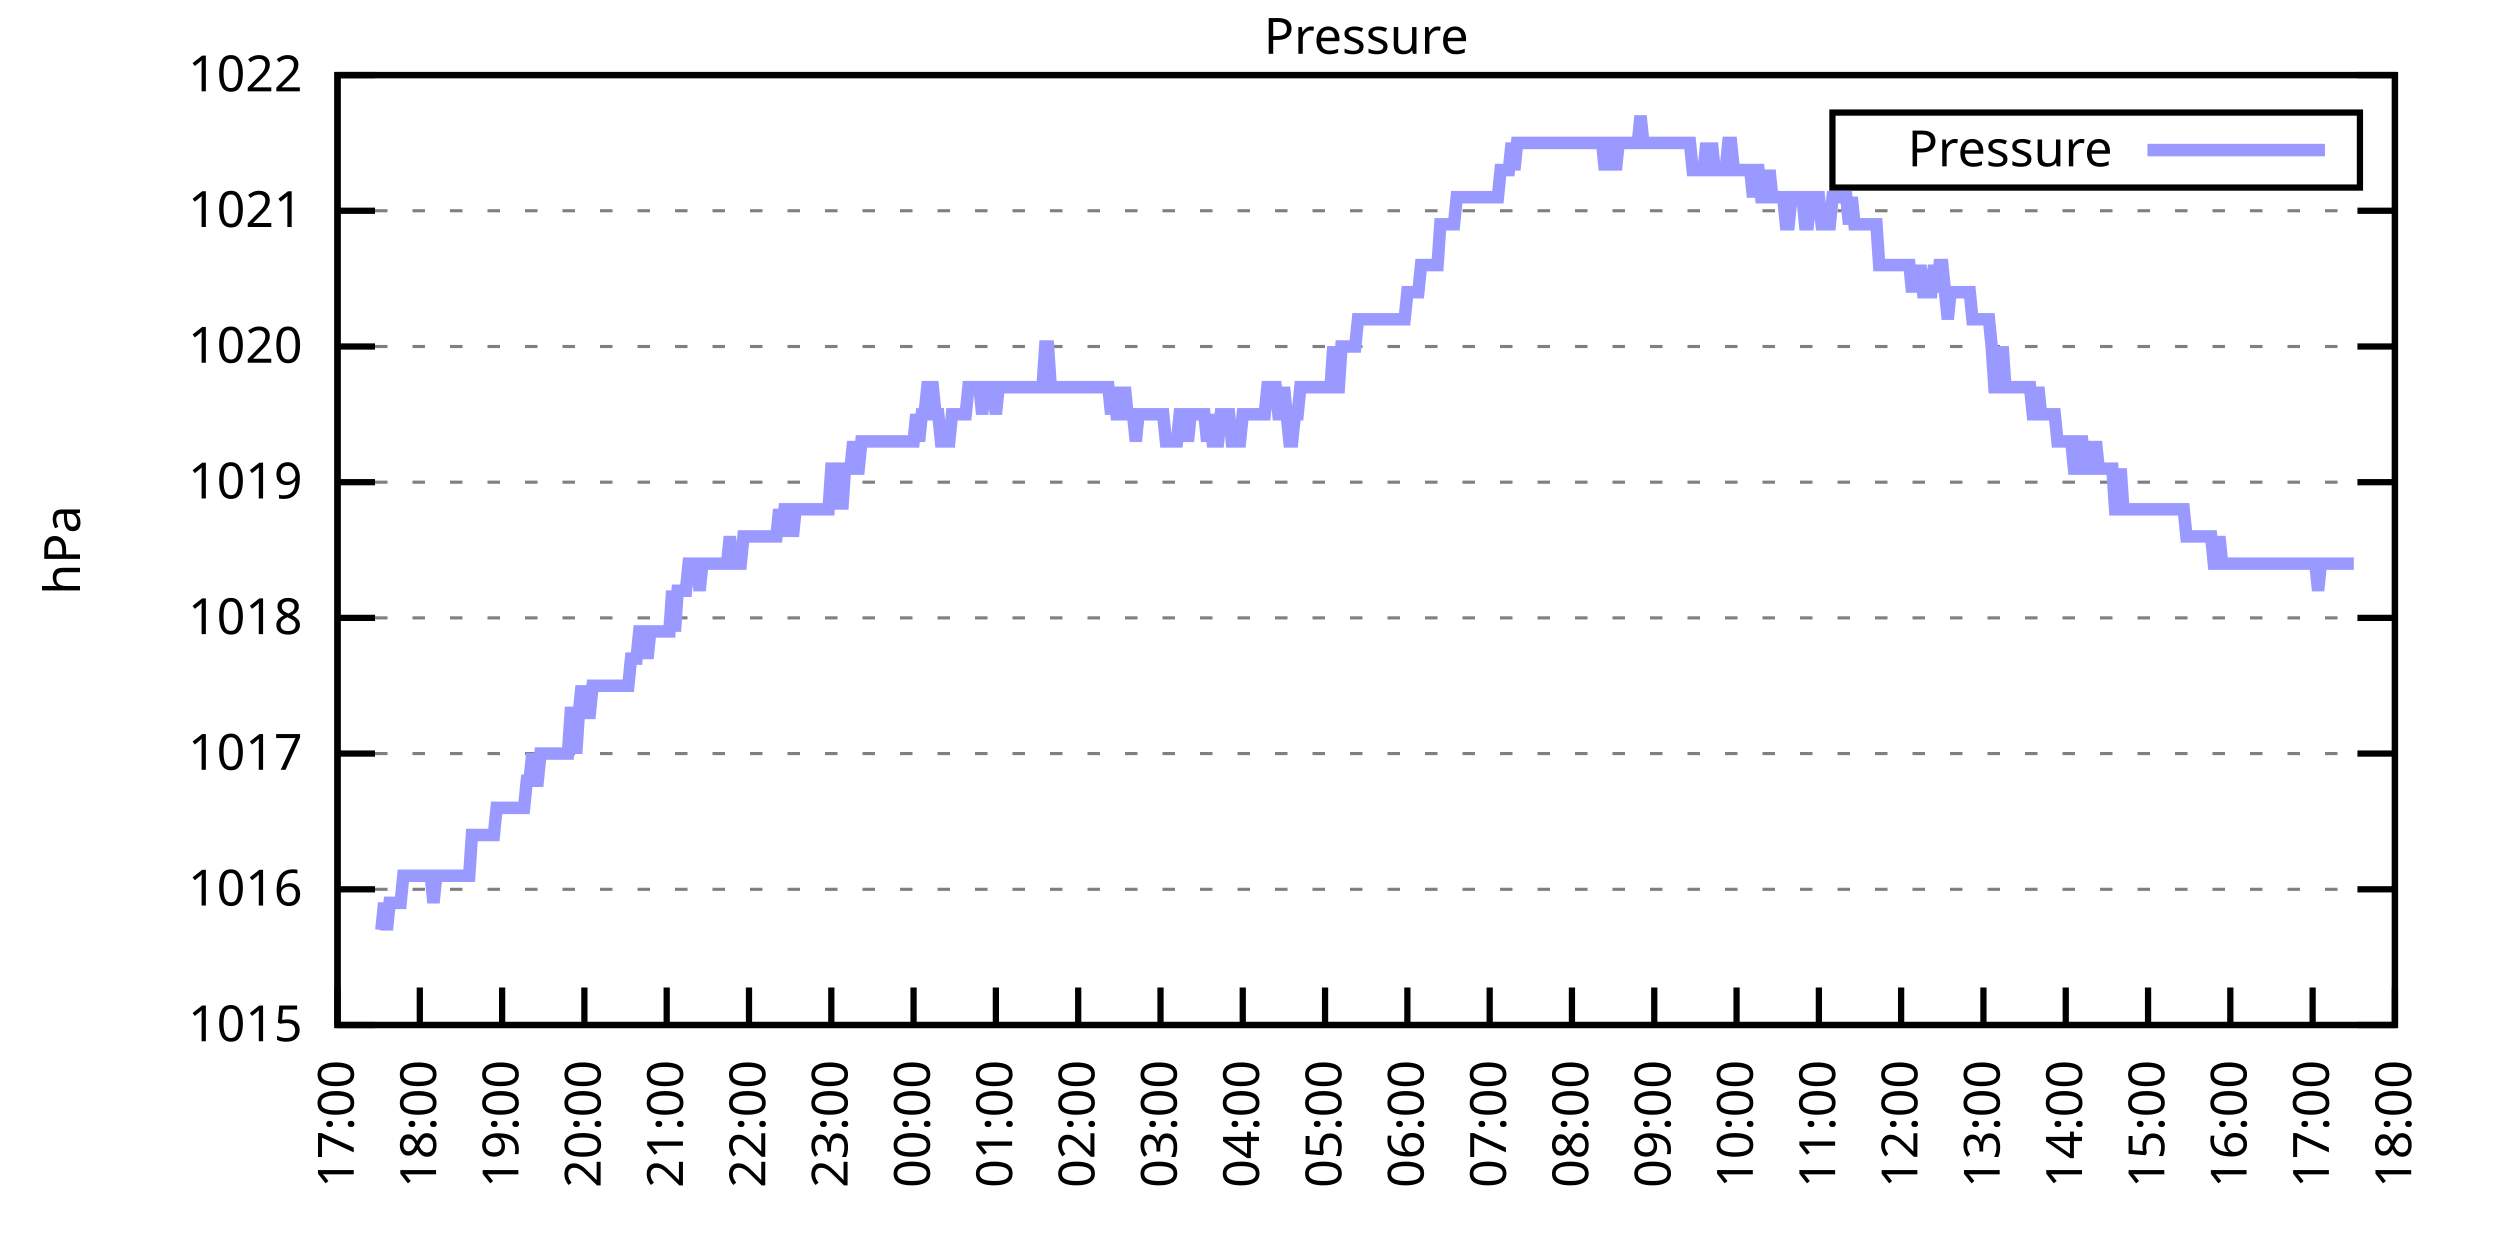
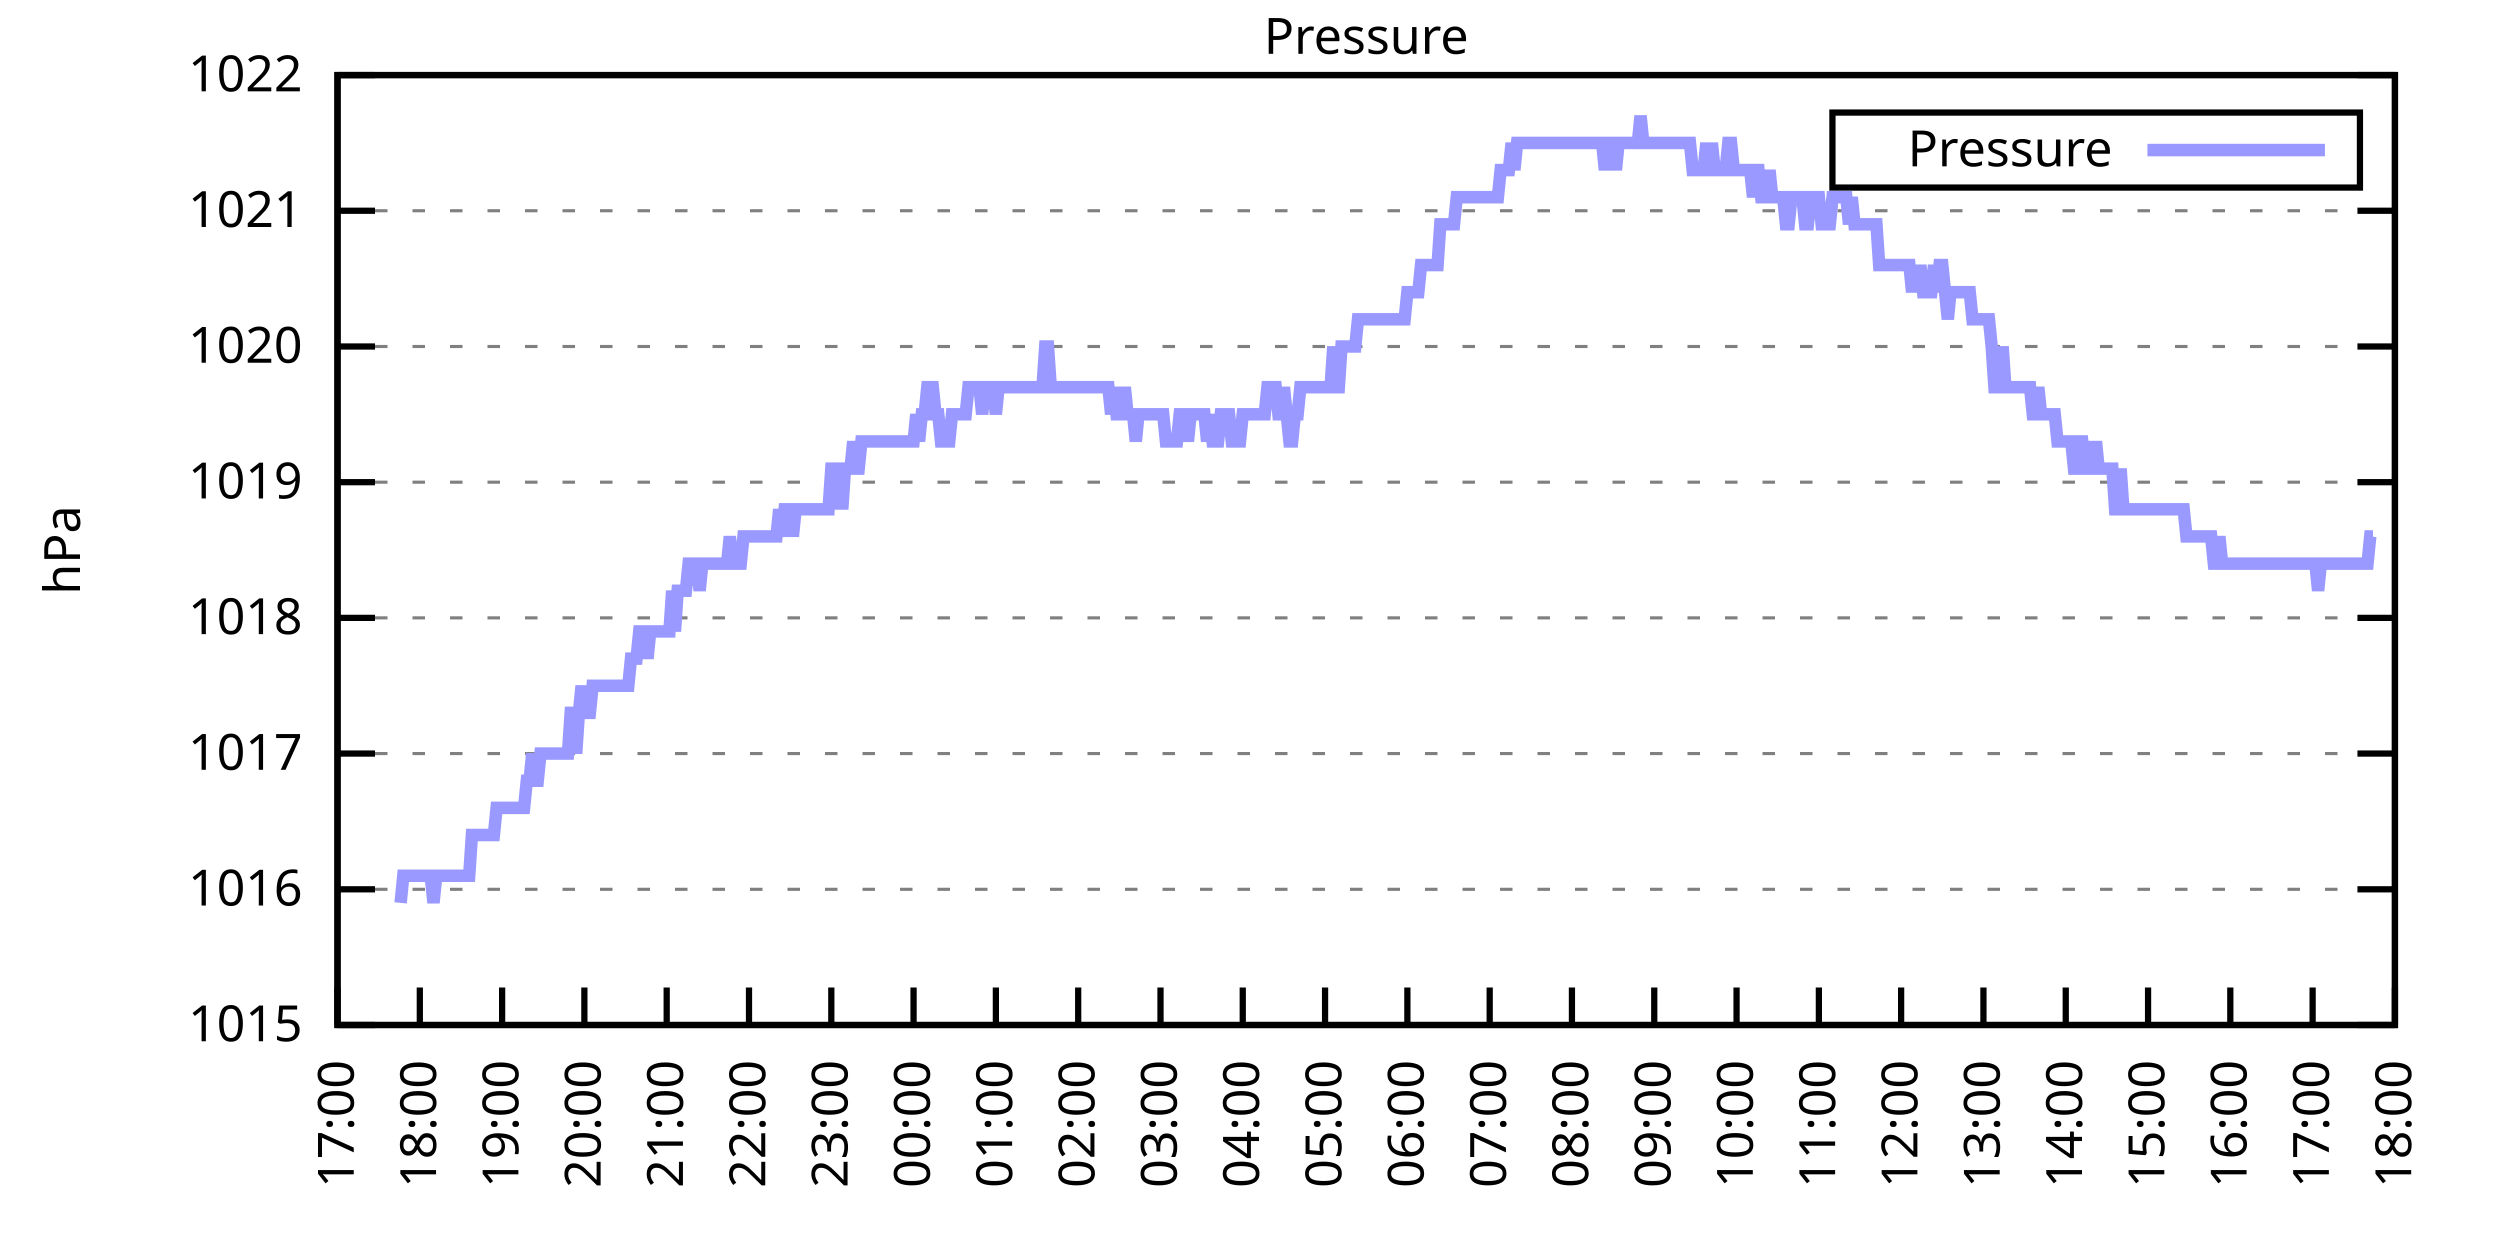
<svg xmlns="http://www.w3.org/2000/svg" xmlns:xlink="http://www.w3.org/1999/xlink" width="400" height="200" viewBox="0 0 400 200">
  <g id="gnuplot_canvas">
    <rect x="0" y="0" width="400" height="200" fill="none" />
    <defs>
      <circle id="gpDot" r="0.5" stroke-width="0.5" stroke="currentColor" />
      <path id="gpPt0" stroke-width="0.333" stroke="currentColor" d="M-1,0 h2 M0,-1 v2" />
      <path id="gpPt1" stroke-width="0.333" stroke="currentColor" d="M-1,-1 L1,1 M1,-1 L-1,1" />
      <path id="gpPt2" stroke-width="0.333" stroke="currentColor" d="M-1,0 L1,0 M0,-1 L0,1 M-1,-1 L1,1 M-1,1 L1,-1" />
      <rect id="gpPt3" stroke-width="0.333" stroke="currentColor" x="-1" y="-1" width="2" height="2" />
      <rect id="gpPt4" stroke-width="0.333" stroke="currentColor" fill="currentColor" x="-1" y="-1" width="2" height="2" />
      <circle id="gpPt5" stroke-width="0.333" stroke="currentColor" cx="0" cy="0" r="1" />
      <use xlink:href="#gpPt5" id="gpPt6" fill="currentColor" stroke="none" />
      <path id="gpPt7" stroke-width="0.333" stroke="currentColor" d="M0,-1.33 L-1.33,0.67 L1.33,0.67 z" />
      <use xlink:href="#gpPt7" id="gpPt8" fill="currentColor" stroke="none" />
      <use xlink:href="#gpPt7" id="gpPt9" stroke="currentColor" transform="rotate(180)" />
      <use xlink:href="#gpPt9" id="gpPt10" fill="currentColor" stroke="none" />
      <use xlink:href="#gpPt3" id="gpPt11" stroke="currentColor" transform="rotate(45)" />
      <use xlink:href="#gpPt11" id="gpPt12" fill="currentColor" stroke="none" />
      <path id="gpPt13" stroke-width="0.333" stroke="currentColor" d="M0,1.330 L1.265,0.411 L0.782,-1.067 L-0.782,-1.076 L-1.265,0.411 z" />
      <use xlink:href="#gpPt13" id="gpPt14" fill="currentColor" stroke="none" />
      <filter id="textbox" filterUnits="objectBoundingBox" x="0" y="0" height="1" width="1">
        <feFlood flood-color="white" flood-opacity="1" result="bgnd" />
        <feComposite in="SourceGraphic" in2="bgnd" operator="atop" />
      </filter>
      <filter id="greybox" filterUnits="objectBoundingBox" x="0" y="0" height="1" width="1">
        <feFlood flood-color="lightgrey" flood-opacity="1" result="grey" />
        <feComposite in="SourceGraphic" in2="grey" operator="atop" />
      </filter>
    </defs>
    <g fill="none" color="white" stroke="currentColor" stroke-width="1.00" stroke-linecap="butt" stroke-linejoin="miter">
</g>
    <g fill="none" color="black" stroke="currentColor" stroke-width="1.00" stroke-linecap="butt" stroke-linejoin="miter">
      <g stroke="none" shape-rendering="crispEdges">
        <polygon fill="rgb(255, 255, 255)" points="54.00,164.00 383.18,164.00 383.18,12.02 54.00,12.02 " />
      </g>
    </g>
    <g fill="none" color="black" stroke="currentColor" stroke-width="1.00" stroke-linecap="butt" stroke-linejoin="miter">
</g>
    <g fill="none" color="black" stroke="black" stroke-width="0.50" stroke-linecap="butt" stroke-linejoin="miter">
</g>
    <g fill="none" color="gray" stroke="currentColor" stroke-width="0.50" stroke-linecap="butt" stroke-linejoin="miter">
      <path stroke="gray" stroke-dasharray="2,4" class="gridline" d="M54.00,164.00 L383.19,164.00  " />
    </g>
    <g fill="none" color="gray" stroke="gray" stroke-width="1.00" stroke-linecap="butt" stroke-linejoin="miter">
</g>
    <g fill="none" color="black" stroke="currentColor" stroke-width="1.00" stroke-linecap="butt" stroke-linejoin="miter">
      <path stroke="black" d="M54.00,164.00 L60.00,164.00 M383.19,164.00 L377.19,164.00  " />
      <g transform="translate(48.40,166.60)" stroke="none" fill="black" font-family="Sans" font-size="8.00" text-anchor="end">
        <text>
          <tspan font-family="Sans"> 1015</tspan>
        </text>
      </g>
    </g>
    <g fill="none" color="black" stroke="currentColor" stroke-width="1.00" stroke-linecap="butt" stroke-linejoin="miter">
</g>
    <g fill="none" color="black" stroke="black" stroke-width="0.50" stroke-linecap="butt" stroke-linejoin="miter">
</g>
    <g fill="none" color="gray" stroke="currentColor" stroke-width="0.50" stroke-linecap="butt" stroke-linejoin="miter">
      <path stroke="gray" stroke-dasharray="2,4" class="gridline" d="M54.00,142.29 L383.19,142.29  " />
    </g>
    <g fill="none" color="gray" stroke="gray" stroke-width="1.00" stroke-linecap="butt" stroke-linejoin="miter">
</g>
    <g fill="none" color="black" stroke="currentColor" stroke-width="1.00" stroke-linecap="butt" stroke-linejoin="miter">
      <path stroke="black" d="M54.00,142.29 L60.00,142.29 M383.19,142.29 L377.19,142.29  " />
      <g transform="translate(48.40,144.89)" stroke="none" fill="black" font-family="Sans" font-size="8.00" text-anchor="end">
        <text>
          <tspan font-family="Sans"> 1016</tspan>
        </text>
      </g>
    </g>
    <g fill="none" color="black" stroke="currentColor" stroke-width="1.00" stroke-linecap="butt" stroke-linejoin="miter">
</g>
    <g fill="none" color="black" stroke="black" stroke-width="0.50" stroke-linecap="butt" stroke-linejoin="miter">
</g>
    <g fill="none" color="gray" stroke="currentColor" stroke-width="0.50" stroke-linecap="butt" stroke-linejoin="miter">
      <path stroke="gray" stroke-dasharray="2,4" class="gridline" d="M54.00,120.57 L383.19,120.57  " />
    </g>
    <g fill="none" color="gray" stroke="gray" stroke-width="1.00" stroke-linecap="butt" stroke-linejoin="miter">
</g>
    <g fill="none" color="black" stroke="currentColor" stroke-width="1.00" stroke-linecap="butt" stroke-linejoin="miter">
      <path stroke="black" d="M54.00,120.57 L60.00,120.57 M383.19,120.57 L377.19,120.57  " />
      <g transform="translate(48.40,123.17)" stroke="none" fill="black" font-family="Sans" font-size="8.00" text-anchor="end">
        <text>
          <tspan font-family="Sans"> 1017</tspan>
        </text>
      </g>
    </g>
    <g fill="none" color="black" stroke="currentColor" stroke-width="1.00" stroke-linecap="butt" stroke-linejoin="miter">
</g>
    <g fill="none" color="black" stroke="black" stroke-width="0.50" stroke-linecap="butt" stroke-linejoin="miter">
</g>
    <g fill="none" color="gray" stroke="currentColor" stroke-width="0.50" stroke-linecap="butt" stroke-linejoin="miter">
      <path stroke="gray" stroke-dasharray="2,4" class="gridline" d="M54.00,98.86 L383.19,98.86  " />
    </g>
    <g fill="none" color="gray" stroke="gray" stroke-width="1.00" stroke-linecap="butt" stroke-linejoin="miter">
</g>
    <g fill="none" color="black" stroke="currentColor" stroke-width="1.00" stroke-linecap="butt" stroke-linejoin="miter">
      <path stroke="black" d="M54.00,98.86 L60.00,98.86 M383.19,98.86 L377.19,98.86  " />
      <g transform="translate(48.40,101.46)" stroke="none" fill="black" font-family="Sans" font-size="8.00" text-anchor="end">
        <text>
          <tspan font-family="Sans"> 1018</tspan>
        </text>
      </g>
    </g>
    <g fill="none" color="black" stroke="currentColor" stroke-width="1.00" stroke-linecap="butt" stroke-linejoin="miter">
</g>
    <g fill="none" color="black" stroke="black" stroke-width="0.50" stroke-linecap="butt" stroke-linejoin="miter">
</g>
    <g fill="none" color="gray" stroke="currentColor" stroke-width="0.50" stroke-linecap="butt" stroke-linejoin="miter">
      <path stroke="gray" stroke-dasharray="2,4" class="gridline" d="M54.00,77.15 L383.19,77.15  " />
    </g>
    <g fill="none" color="gray" stroke="gray" stroke-width="1.00" stroke-linecap="butt" stroke-linejoin="miter">
</g>
    <g fill="none" color="black" stroke="currentColor" stroke-width="1.00" stroke-linecap="butt" stroke-linejoin="miter">
      <path stroke="black" d="M54.00,77.15 L60.00,77.15 M383.19,77.15 L377.19,77.15  " />
      <g transform="translate(48.40,79.75)" stroke="none" fill="black" font-family="Sans" font-size="8.00" text-anchor="end">
        <text>
          <tspan font-family="Sans"> 1019</tspan>
        </text>
      </g>
    </g>
    <g fill="none" color="black" stroke="currentColor" stroke-width="1.00" stroke-linecap="butt" stroke-linejoin="miter">
</g>
    <g fill="none" color="black" stroke="black" stroke-width="0.50" stroke-linecap="butt" stroke-linejoin="miter">
</g>
    <g fill="none" color="gray" stroke="currentColor" stroke-width="0.50" stroke-linecap="butt" stroke-linejoin="miter">
      <path stroke="gray" stroke-dasharray="2,4" class="gridline" d="M54.00,55.44 L383.19,55.44  " />
    </g>
    <g fill="none" color="gray" stroke="gray" stroke-width="1.00" stroke-linecap="butt" stroke-linejoin="miter">
</g>
    <g fill="none" color="black" stroke="currentColor" stroke-width="1.00" stroke-linecap="butt" stroke-linejoin="miter">
      <path stroke="black" d="M54.00,55.44 L60.00,55.44 M383.19,55.44 L377.19,55.44  " />
      <g transform="translate(48.40,58.04)" stroke="none" fill="black" font-family="Sans" font-size="8.00" text-anchor="end">
        <text>
          <tspan font-family="Sans"> 1020</tspan>
        </text>
      </g>
    </g>
    <g fill="none" color="black" stroke="currentColor" stroke-width="1.00" stroke-linecap="butt" stroke-linejoin="miter">
</g>
    <g fill="none" color="black" stroke="black" stroke-width="0.50" stroke-linecap="butt" stroke-linejoin="miter">
</g>
    <g fill="none" color="gray" stroke="currentColor" stroke-width="0.50" stroke-linecap="butt" stroke-linejoin="miter">
      <path stroke="gray" stroke-dasharray="2,4" class="gridline" d="M54.00,33.72 L383.19,33.72  " />
    </g>
    <g fill="none" color="gray" stroke="gray" stroke-width="1.00" stroke-linecap="butt" stroke-linejoin="miter">
</g>
    <g fill="none" color="black" stroke="currentColor" stroke-width="1.00" stroke-linecap="butt" stroke-linejoin="miter">
      <path stroke="black" d="M54.00,33.72 L60.00,33.72 M383.19,33.72 L377.19,33.72  " />
      <g transform="translate(48.40,36.32)" stroke="none" fill="black" font-family="Sans" font-size="8.00" text-anchor="end">
        <text>
          <tspan font-family="Sans"> 1021</tspan>
        </text>
      </g>
    </g>
    <g fill="none" color="black" stroke="currentColor" stroke-width="1.00" stroke-linecap="butt" stroke-linejoin="miter">
</g>
    <g fill="none" color="black" stroke="black" stroke-width="0.50" stroke-linecap="butt" stroke-linejoin="miter">
</g>
    <g fill="none" color="gray" stroke="currentColor" stroke-width="0.50" stroke-linecap="butt" stroke-linejoin="miter">
      <path stroke="gray" stroke-dasharray="2,4" class="gridline" d="M54.00,12.01 L383.19,12.01  " />
    </g>
    <g fill="none" color="gray" stroke="gray" stroke-width="1.00" stroke-linecap="butt" stroke-linejoin="miter">
</g>
    <g fill="none" color="black" stroke="currentColor" stroke-width="1.00" stroke-linecap="butt" stroke-linejoin="miter">
      <path stroke="black" d="M54.00,12.01 L60.00,12.01 M383.19,12.01 L377.19,12.01  " />
      <g transform="translate(48.40,14.61)" stroke="none" fill="black" font-family="Sans" font-size="8.00" text-anchor="end">
        <text>
          <tspan font-family="Sans"> 1022</tspan>
        </text>
      </g>
    </g>
    <g fill="none" color="black" stroke="currentColor" stroke-width="1.00" stroke-linecap="butt" stroke-linejoin="miter">
      <path stroke="black" d="M54.00,164.00 L54.00,158.00  " />
      <g transform="translate(56.60,169.60) rotate(270.00)" stroke="none" fill="black" font-family="Sans" font-size="8.00" text-anchor="end">
        <text>
          <tspan font-family="Sans">17:00</tspan>
        </text>
      </g>
    </g>
    <g fill="none" color="black" stroke="currentColor" stroke-width="1.00" stroke-linecap="butt" stroke-linejoin="miter">
      <path stroke="black" d="M67.17,164.00 L67.17,158.00  " />
      <g transform="translate(69.77,169.60) rotate(270.00)" stroke="none" fill="black" font-family="Sans" font-size="8.00" text-anchor="end">
        <text>
          <tspan font-family="Sans">18:00</tspan>
        </text>
      </g>
    </g>
    <g fill="none" color="black" stroke="currentColor" stroke-width="1.00" stroke-linecap="butt" stroke-linejoin="miter">
      <path stroke="black" d="M80.34,164.00 L80.34,158.00  " />
      <g transform="translate(82.94,169.60) rotate(270.00)" stroke="none" fill="black" font-family="Sans" font-size="8.00" text-anchor="end">
        <text>
          <tspan font-family="Sans">19:00</tspan>
        </text>
      </g>
    </g>
    <g fill="none" color="black" stroke="currentColor" stroke-width="1.00" stroke-linecap="butt" stroke-linejoin="miter">
      <path stroke="black" d="M93.50,164.00 L93.50,158.00  " />
      <g transform="translate(96.10,169.60) rotate(270.00)" stroke="none" fill="black" font-family="Sans" font-size="8.00" text-anchor="end">
        <text>
          <tspan font-family="Sans">20:00</tspan>
        </text>
      </g>
    </g>
    <g fill="none" color="black" stroke="currentColor" stroke-width="1.00" stroke-linecap="butt" stroke-linejoin="miter">
      <path stroke="black" d="M106.67,164.00 L106.67,158.00  " />
      <g transform="translate(109.27,169.60) rotate(270.00)" stroke="none" fill="black" font-family="Sans" font-size="8.00" text-anchor="end">
        <text>
          <tspan font-family="Sans">21:00</tspan>
        </text>
      </g>
    </g>
    <g fill="none" color="black" stroke="currentColor" stroke-width="1.00" stroke-linecap="butt" stroke-linejoin="miter">
      <path stroke="black" d="M119.84,164.00 L119.84,158.00  " />
      <g transform="translate(122.44,169.60) rotate(270.00)" stroke="none" fill="black" font-family="Sans" font-size="8.00" text-anchor="end">
        <text>
          <tspan font-family="Sans">22:00</tspan>
        </text>
      </g>
    </g>
    <g fill="none" color="black" stroke="currentColor" stroke-width="1.00" stroke-linecap="butt" stroke-linejoin="miter">
      <path stroke="black" d="M133.01,164.00 L133.01,158.00  " />
      <g transform="translate(135.61,169.60) rotate(270.00)" stroke="none" fill="black" font-family="Sans" font-size="8.00" text-anchor="end">
        <text>
          <tspan font-family="Sans">23:00</tspan>
        </text>
      </g>
    </g>
    <g fill="none" color="black" stroke="currentColor" stroke-width="1.00" stroke-linecap="butt" stroke-linejoin="miter">
      <path stroke="black" d="M146.17,164.00 L146.17,158.00  " />
      <g transform="translate(148.77,169.60) rotate(270.00)" stroke="none" fill="black" font-family="Sans" font-size="8.00" text-anchor="end">
        <text>
          <tspan font-family="Sans">00:00</tspan>
        </text>
      </g>
    </g>
    <g fill="none" color="black" stroke="currentColor" stroke-width="1.00" stroke-linecap="butt" stroke-linejoin="miter">
      <path stroke="black" d="M159.34,164.00 L159.34,158.00  " />
      <g transform="translate(161.94,169.60) rotate(270.00)" stroke="none" fill="black" font-family="Sans" font-size="8.00" text-anchor="end">
        <text>
          <tspan font-family="Sans">01:00</tspan>
        </text>
      </g>
    </g>
    <g fill="none" color="black" stroke="currentColor" stroke-width="1.00" stroke-linecap="butt" stroke-linejoin="miter">
      <path stroke="black" d="M172.51,164.00 L172.51,158.00  " />
      <g transform="translate(175.11,169.60) rotate(270.00)" stroke="none" fill="black" font-family="Sans" font-size="8.00" text-anchor="end">
        <text>
          <tspan font-family="Sans">02:00</tspan>
        </text>
      </g>
    </g>
    <g fill="none" color="black" stroke="currentColor" stroke-width="1.00" stroke-linecap="butt" stroke-linejoin="miter">
      <path stroke="black" d="M185.68,164.00 L185.68,158.00  " />
      <g transform="translate(188.28,169.60) rotate(270.00)" stroke="none" fill="black" font-family="Sans" font-size="8.00" text-anchor="end">
        <text>
          <tspan font-family="Sans">03:00</tspan>
        </text>
      </g>
    </g>
    <g fill="none" color="black" stroke="currentColor" stroke-width="1.00" stroke-linecap="butt" stroke-linejoin="miter">
      <path stroke="black" d="M198.84,164.00 L198.84,158.00  " />
      <g transform="translate(201.44,169.60) rotate(270.00)" stroke="none" fill="black" font-family="Sans" font-size="8.00" text-anchor="end">
        <text>
          <tspan font-family="Sans">04:00</tspan>
        </text>
      </g>
    </g>
    <g fill="none" color="black" stroke="currentColor" stroke-width="1.00" stroke-linecap="butt" stroke-linejoin="miter">
      <path stroke="black" d="M212.01,164.00 L212.01,158.00  " />
      <g transform="translate(214.61,169.60) rotate(270.00)" stroke="none" fill="black" font-family="Sans" font-size="8.00" text-anchor="end">
        <text>
          <tspan font-family="Sans">05:00</tspan>
        </text>
      </g>
    </g>
    <g fill="none" color="black" stroke="currentColor" stroke-width="1.00" stroke-linecap="butt" stroke-linejoin="miter">
      <path stroke="black" d="M225.18,164.00 L225.18,158.00  " />
      <g transform="translate(227.78,169.60) rotate(270.00)" stroke="none" fill="black" font-family="Sans" font-size="8.00" text-anchor="end">
        <text>
          <tspan font-family="Sans">06:00</tspan>
        </text>
      </g>
    </g>
    <g fill="none" color="black" stroke="currentColor" stroke-width="1.00" stroke-linecap="butt" stroke-linejoin="miter">
      <path stroke="black" d="M238.35,164.00 L238.35,158.00  " />
      <g transform="translate(240.95,169.60) rotate(270.00)" stroke="none" fill="black" font-family="Sans" font-size="8.00" text-anchor="end">
        <text>
          <tspan font-family="Sans">07:00</tspan>
        </text>
      </g>
    </g>
    <g fill="none" color="black" stroke="currentColor" stroke-width="1.00" stroke-linecap="butt" stroke-linejoin="miter">
      <path stroke="black" d="M251.51,164.00 L251.51,158.00  " />
      <g transform="translate(254.11,169.60) rotate(270.00)" stroke="none" fill="black" font-family="Sans" font-size="8.00" text-anchor="end">
        <text>
          <tspan font-family="Sans">08:00</tspan>
        </text>
      </g>
    </g>
    <g fill="none" color="black" stroke="currentColor" stroke-width="1.00" stroke-linecap="butt" stroke-linejoin="miter">
      <path stroke="black" d="M264.68,164.00 L264.68,158.00  " />
      <g transform="translate(267.28,169.60) rotate(270.00)" stroke="none" fill="black" font-family="Sans" font-size="8.00" text-anchor="end">
        <text>
          <tspan font-family="Sans">09:00</tspan>
        </text>
      </g>
    </g>
    <g fill="none" color="black" stroke="currentColor" stroke-width="1.00" stroke-linecap="butt" stroke-linejoin="miter">
      <path stroke="black" d="M277.85,164.00 L277.85,158.00  " />
      <g transform="translate(280.45,169.60) rotate(270.00)" stroke="none" fill="black" font-family="Sans" font-size="8.00" text-anchor="end">
        <text>
          <tspan font-family="Sans">10:00</tspan>
        </text>
      </g>
    </g>
    <g fill="none" color="black" stroke="currentColor" stroke-width="1.00" stroke-linecap="butt" stroke-linejoin="miter">
      <path stroke="black" d="M291.02,164.00 L291.02,158.00  " />
      <g transform="translate(293.62,169.60) rotate(270.00)" stroke="none" fill="black" font-family="Sans" font-size="8.00" text-anchor="end">
        <text>
          <tspan font-family="Sans">11:00</tspan>
        </text>
      </g>
    </g>
    <g fill="none" color="black" stroke="currentColor" stroke-width="1.00" stroke-linecap="butt" stroke-linejoin="miter">
      <path stroke="black" d="M304.18,164.00 L304.18,158.00  " />
      <g transform="translate(306.78,169.60) rotate(270.00)" stroke="none" fill="black" font-family="Sans" font-size="8.00" text-anchor="end">
        <text>
          <tspan font-family="Sans">12:00</tspan>
        </text>
      </g>
    </g>
    <g fill="none" color="black" stroke="currentColor" stroke-width="1.00" stroke-linecap="butt" stroke-linejoin="miter">
      <path stroke="black" d="M317.35,164.00 L317.35,158.00  " />
      <g transform="translate(319.95,169.60) rotate(270.00)" stroke="none" fill="black" font-family="Sans" font-size="8.00" text-anchor="end">
        <text>
          <tspan font-family="Sans">13:00</tspan>
        </text>
      </g>
    </g>
    <g fill="none" color="black" stroke="currentColor" stroke-width="1.00" stroke-linecap="butt" stroke-linejoin="miter">
      <path stroke="black" d="M330.52,164.00 L330.52,158.00  " />
      <g transform="translate(333.12,169.60) rotate(270.00)" stroke="none" fill="black" font-family="Sans" font-size="8.00" text-anchor="end">
        <text>
          <tspan font-family="Sans">14:00</tspan>
        </text>
      </g>
    </g>
    <g fill="none" color="black" stroke="currentColor" stroke-width="1.00" stroke-linecap="butt" stroke-linejoin="miter">
      <path stroke="black" d="M343.69,164.00 L343.69,158.00  " />
      <g transform="translate(346.29,169.60) rotate(270.00)" stroke="none" fill="black" font-family="Sans" font-size="8.00" text-anchor="end">
        <text>
          <tspan font-family="Sans">15:00</tspan>
        </text>
      </g>
    </g>
    <g fill="none" color="black" stroke="currentColor" stroke-width="1.00" stroke-linecap="butt" stroke-linejoin="miter">
      <path stroke="black" d="M356.85,164.00 L356.85,158.00  " />
      <g transform="translate(359.45,169.60) rotate(270.00)" stroke="none" fill="black" font-family="Sans" font-size="8.00" text-anchor="end">
        <text>
          <tspan font-family="Sans">16:00</tspan>
        </text>
      </g>
    </g>
    <g fill="none" color="black" stroke="currentColor" stroke-width="1.00" stroke-linecap="butt" stroke-linejoin="miter">
      <path stroke="black" d="M370.02,164.00 L370.02,158.00  " />
      <g transform="translate(372.62,169.60) rotate(270.00)" stroke="none" fill="black" font-family="Sans" font-size="8.00" text-anchor="end">
        <text>
          <tspan font-family="Sans">17:00</tspan>
        </text>
      </g>
    </g>
    <g fill="none" color="black" stroke="currentColor" stroke-width="1.00" stroke-linecap="butt" stroke-linejoin="miter">
      <path stroke="black" d="M383.19,164.00 L383.19,158.00  " />
      <g transform="translate(385.79,169.60) rotate(270.00)" stroke="none" fill="black" font-family="Sans" font-size="8.00" text-anchor="end">
        <text>
          <tspan font-family="Sans">18:00</tspan>
        </text>
      </g>
    </g>
    <g fill="none" color="black" stroke="currentColor" stroke-width="1.00" stroke-linecap="butt" stroke-linejoin="miter">
</g>
    <g fill="none" color="black" stroke="currentColor" stroke-width="1.00" stroke-linecap="butt" stroke-linejoin="miter">
      <path stroke="black" d="M54.00,12.01 L54.00,164.00 L383.19,164.00 L383.19,12.01 L54.00,12.01 Z  " />
    </g>
    <g fill="none" color="black" stroke="currentColor" stroke-width="1.00" stroke-linecap="butt" stroke-linejoin="miter">
</g>
    <g fill="none" color="black" stroke="currentColor" stroke-width="1.00" stroke-linecap="butt" stroke-linejoin="miter">
      <path stroke="black" d="M293.19,30.01 L293.19,18.01 L377.59,18.01 L377.59,30.01 L293.19,30.01 Z  " />
    </g>
    <g id="Pressure_plot_1">
      <g fill="none" color="white" stroke="black" stroke-width="2.00" stroke-linecap="butt" stroke-linejoin="miter">
</g>
      <g fill="none" color="black" stroke="currentColor" stroke-width="2.00" stroke-linecap="butt" stroke-linejoin="miter">
        <g transform="translate(337.99,26.61)" stroke="none" fill="black" font-family="Sans" font-size="8.00" text-anchor="end">
          <text>
            <tspan font-family="Sans">Pressure</tspan>
          </text>
        </g>
      </g>
      <g fill="none" color="black" stroke="currentColor" stroke-width="2.00" stroke-linecap="butt" stroke-linejoin="miter">
-         <path stroke="rgb(153, 153, 255)" d="M343.59,24.01 L371.99,24.01 M61.02,148.80 L61.46,144.46 L61.90,148.80 L62.34,144.46 L62.78,144.46 L63.22,144.46   L63.66,144.46 L64.10,144.46 L64.53,140.12 L64.97,140.12 L65.41,140.12 L65.85,140.12 L66.29,140.12 L66.73,140.12   L67.17,140.12 L67.61,140.12 L68.05,140.12 L68.48,140.12 L68.92,140.12 L69.36,144.46 L69.80,140.12 L70.24,140.12   L70.68,140.12 L71.12,140.12 L71.56,140.12 L72.00,140.12 L72.43,140.12 L72.87,140.12 L73.31,140.12 L73.75,140.12   L74.19,140.12 L74.63,140.12 L75.07,140.12 L75.51,133.60 L75.95,133.60 L76.38,133.60 L76.82,133.60 L77.26,133.60   L77.70,133.60 L78.14,133.60 L78.58,133.60 L79.02,133.60 L79.46,129.26 L79.90,129.26 L80.34,129.26 L80.77,129.26   L81.21,129.26 L81.65,129.26 L82.09,129.26 L82.53,129.26 L82.97,129.26 L83.41,129.26 L83.85,129.26 L84.29,124.92   L84.72,124.92 L85.16,120.57 L85.60,124.92 L86.04,124.92 L86.48,120.57 L86.92,120.57 L87.36,120.57 L87.80,120.57   L88.24,120.57 L88.67,120.57 L89.11,120.57 L89.55,120.57 L89.99,120.57 L90.43,120.57 L90.87,120.57 L91.31,114.06   L91.75,114.06 L92.19,120.57 L92.62,114.06 L93.06,109.72 L93.50,114.06 L93.94,114.06 L94.38,114.06 L94.82,109.72   L95.26,109.72 L95.70,109.72 L96.14,109.72 L96.58,109.72 L97.01,109.72 L97.45,109.72 L97.89,109.72 L98.33,109.72   L98.77,109.72 L99.21,109.72 L99.65,109.72 L100.09,109.72 L100.53,109.72 L100.96,105.38 L101.40,105.38 L101.84,105.38   L102.28,101.03 L102.72,101.03 L103.16,101.03 L103.60,105.38 L104.04,101.03 L104.48,101.03 L104.91,101.03 L105.35,101.03   L105.79,101.03 L106.23,101.03 L106.67,101.03 L107.11,101.03 L107.55,94.52 L107.99,101.03 L108.43,94.52 L108.87,94.52   L109.30,94.52 L109.74,94.52 L110.18,90.18 L110.62,90.18 L111.06,90.18 L111.50,90.18 L111.94,94.52 L112.38,90.18   L112.82,90.18 L113.25,90.18 L113.69,90.18 L114.13,90.18 L114.57,90.18 L115.01,90.18 L115.45,90.18 L115.89,90.18   L116.33,90.18 L116.77,85.83 L117.20,90.18 L117.64,90.18 L118.08,90.18 L118.52,90.18 L118.96,85.83 L119.40,85.83   L119.84,85.83 L120.28,85.83 L120.72,85.83 L121.15,85.83 L121.59,85.83 L122.03,85.83 L122.47,85.83 L122.91,85.83   L123.35,85.83 L123.79,85.83 L124.23,85.83 L124.67,81.49 L125.11,85.83 L125.54,81.49 L125.98,81.49 L126.42,81.49   L126.86,85.83 L127.30,81.49 L127.74,81.49 L128.18,81.49 L128.62,81.49 L129.06,81.49 L129.49,81.49 L129.93,81.49   L130.37,81.49 L130.81,81.49 L131.25,81.49 L131.69,81.49 L132.13,81.49 L132.57,81.49 L133.01,74.98 L133.44,74.98   L133.88,81.49 L134.32,74.98 L134.76,81.49 L135.20,74.98 L135.64,74.98 L136.08,74.98 L136.52,70.63 L136.96,74.98   L137.39,74.98 L137.83,70.63 L138.27,70.63 L138.71,70.63 L139.15,70.63 L139.59,70.63 L140.03,70.63 L140.47,70.63   L140.91,70.63 L141.35,70.63 L141.78,70.63 L142.22,70.63 L142.66,70.63 L143.10,70.63 L143.54,70.63 L143.98,70.63   L144.42,70.63 L144.86,70.63 L145.30,70.63 L145.73,70.63 L146.17,70.63 L146.61,66.29 L147.05,70.63 L147.49,66.29   L147.93,66.29 L148.37,61.95 L148.81,61.95 L149.25,61.95 L149.68,66.29 L150.12,66.29 L150.56,70.63 L151.00,70.63   L151.44,70.63 L151.88,70.63 L152.32,66.29 L152.76,66.29 L153.20,66.29 L153.63,66.29 L154.07,66.29 L154.51,66.29   L154.95,61.95 L155.39,61.95 L155.83,61.95 L156.27,61.95 L156.71,61.95 L157.15,66.29 L157.59,61.95 L158.02,61.95   L158.46,61.95 L158.90,61.95 L159.34,66.29 L159.78,61.95 L160.22,61.95 L160.66,61.95 L161.10,61.95 L161.54,61.95   L161.97,61.95 L162.41,61.95 L162.85,61.95 L163.29,61.95 L163.73,61.95 L164.17,61.95 L164.61,61.95 L165.05,61.95   L165.49,61.95 L165.92,61.95 L166.36,61.95 L166.80,61.95 L167.24,55.44 L167.68,55.44 L168.12,61.95 L168.56,61.95   L169.00,61.95 L169.44,61.95 L169.87,61.95 L170.31,61.95 L170.75,61.95 L171.19,61.95 L171.63,61.95 L172.07,61.95   L172.51,61.95 L172.95,61.95 L173.39,61.95 L173.83,61.95 L174.26,61.95 L174.70,61.95 L175.14,61.95 L175.58,61.95   L176.02,61.95 L176.46,61.95 L176.90,61.95 L177.34,61.95 L177.78,66.29 L178.21,61.95 L178.65,66.29 L179.09,66.29   L179.53,66.29 L179.97,61.95 L180.41,66.29 L180.85,66.29 L181.29,66.29 L181.73,70.63 L182.16,66.29 L182.60,66.29   L183.04,66.29 L183.48,66.29 L183.92,66.29 L184.36,66.29 L184.80,66.29 L185.24,66.29 L185.68,66.29 L186.11,66.29   L186.55,70.63 L186.99,70.63 L187.43,70.63 L187.87,70.63 L188.31,70.63 L188.75,66.29 L189.19,66.29 L189.63,66.29   L190.07,70.63 L190.50,66.29 L190.94,66.29 L191.38,66.29 L191.82,66.29 L192.26,66.29 L192.70,66.29 L193.14,70.63   L193.58,66.29 L194.02,70.63 L194.45,70.63 L194.89,70.63 L195.33,66.29 L195.77,66.29 L196.21,66.29 L196.65,66.29   L197.09,70.63 L197.53,70.63 L197.97,70.63 L198.40,70.63 L198.84,66.29 L199.28,66.29 L199.72,66.29 L200.16,66.29   L200.60,66.29 L201.04,66.29 L201.48,66.29 L201.92,66.29 L202.35,66.29 L202.79,61.95 L203.23,61.95 L203.67,61.95   L204.11,61.95 L204.55,66.29 L204.99,66.29 L205.43,61.95 L205.87,66.29 L206.31,70.63 L206.74,70.63 L207.18,66.29   L207.62,66.29 L208.06,61.95 L208.50,61.95 L208.94,61.95 L209.38,61.95 L209.82,61.95 L210.26,61.95 L210.69,61.95   L211.13,61.95 L211.57,61.95 L212.01,61.95 L212.45,61.95 L212.89,61.95 L213.33,55.44 L213.77,61.95 L214.21,61.95   L214.64,55.44 L215.08,55.44 L215.52,55.44 L215.96,55.44 L216.40,55.44 L216.84,55.44 L217.28,51.09 L217.72,51.09   L218.16,51.09 L218.60,51.09 L219.03,51.09 L219.47,51.09 L219.91,51.09 L220.35,51.09 L220.79,51.09 L221.23,51.09   L221.67,51.09 L222.11,51.09 L222.55,51.09 L222.98,51.09 L223.42,51.09 L223.86,51.09 L224.30,51.09 L224.74,51.09   L225.18,46.75 L225.62,46.75 L226.06,46.75 L226.50,46.75 L226.93,46.75 L227.37,42.41 L227.81,42.41 L228.25,42.41   L228.69,42.41 L229.13,42.41 L229.57,42.41 L230.01,42.41 L230.45,35.89 L230.88,35.89 L231.32,35.89 L231.76,35.89   L232.20,35.89 L232.64,35.89 L233.08,31.55 L233.52,31.55 L233.96,31.55 L234.40,31.55 L234.84,31.55 L235.27,31.55   L235.71,31.55 L236.15,31.55 L236.59,31.55 L237.03,31.55 L237.47,31.55 L237.91,31.55 L238.35,31.55 L238.79,31.55   L239.22,31.55 L239.66,31.55 L240.10,27.21 L240.54,27.21 L240.98,27.21 L241.42,27.21 L241.86,22.87 L242.30,27.21   L242.74,22.87 L243.17,22.87 L243.61,22.87 L244.05,22.87 L244.49,22.87 L244.93,22.87 L245.37,22.87 L245.81,22.87   L246.25,22.87 L246.69,22.87 L247.12,22.87 L247.56,22.87 L248.00,22.87 L248.44,22.87 L248.88,22.87 L249.32,22.87   L249.76,22.87 L250.20,22.87 L250.64,22.87 L251.08,22.87 L251.51,22.87 L251.95,22.87 L252.39,22.87 L252.83,22.87   L253.27,22.87 L253.71,22.87 L254.15,22.87 L254.59,22.87 L255.03,22.87 L255.46,22.87 L255.90,22.87 L256.34,22.87   L256.78,27.21 L257.22,22.87 L257.66,22.87 L258.10,22.87 L258.54,27.21 L258.98,22.87 L259.41,22.87 L259.85,22.87   L260.29,22.87 L260.73,22.87 L261.17,22.87 L261.61,22.87 L262.05,22.87 L262.49,18.52 L262.93,22.87 L263.36,22.87   L263.80,22.87 L264.24,22.87 L264.68,22.87 L265.12,22.87 L265.56,22.87 L266.00,22.87 L266.44,22.87 L266.88,22.87   L267.32,22.87 L267.75,22.87 L268.19,22.87 L268.63,22.87 L269.07,22.87 L269.51,22.87 L269.95,22.87 L270.39,22.87   L270.83,27.21 L271.27,27.21 L271.70,27.21 L272.14,27.21 L272.58,27.21 L273.02,22.87 L273.46,27.21 L273.90,22.87   L274.34,27.21 L274.78,27.21 L275.22,27.21 L275.65,27.21 L276.09,27.21 L276.53,22.87 L276.97,22.87 L277.41,27.21   L277.85,27.21 L278.29,27.21 L278.73,27.21 L279.17,27.21 L279.60,27.21 L280.04,27.21 L280.48,31.55 L280.92,27.21   L281.36,27.21 L281.80,31.55 L282.24,31.55 L282.68,31.55 L283.12,27.21 L283.56,31.55 L283.99,31.55 L284.43,31.55   L284.87,31.55 L285.31,31.55 L285.75,35.89 L286.19,35.89 L286.63,31.55 L287.07,31.55 L287.51,31.55 L287.94,31.55   L288.38,31.55 L288.82,35.89 L289.26,35.89 L289.70,31.55 L290.14,31.55 L290.58,31.55 L291.02,31.55 L291.46,35.89   L291.89,35.89 L292.33,35.89 L292.77,35.89 L293.21,31.55 L293.65,31.55 L294.09,31.55 L294.53,31.55 L294.97,31.55   L295.41,31.55 L295.84,35.89 L296.28,31.55 L296.72,35.89 L297.16,35.89 L297.60,35.89 L298.04,35.89 L298.48,35.89   L298.92,35.89 L299.36,35.89 L299.80,35.89 L300.23,35.89 L300.67,42.41 L301.11,42.41 L301.55,42.41 L301.99,42.41   L302.43,42.41 L302.87,42.41 L303.31,42.41 L303.75,42.41 L304.18,42.41 L304.62,42.41 L305.06,42.41 L305.50,42.41   L305.94,46.75 L306.38,42.41 L306.82,46.75 L307.26,42.41 L307.70,46.75 L308.13,46.75 L308.57,46.75 L309.01,46.75   L309.45,42.41 L309.89,46.75 L310.33,42.41 L310.77,42.41 L311.21,46.75 L311.65,51.09 L312.08,46.75 L312.52,46.75   L312.96,46.75 L313.40,46.75 L313.84,46.75 L314.28,46.75 L314.72,46.75 L315.16,46.75 L315.60,51.09 L316.04,51.09   L316.47,51.09 L316.91,51.09 L317.35,51.09 L317.79,51.09 L318.23,51.09 L318.67,55.44 L319.11,61.95 L319.55,61.95   L319.99,61.95 L320.42,55.44 L320.86,61.95 L321.30,61.95 L321.74,61.95 L322.18,61.95 L322.62,61.95 L323.06,61.95   L323.50,61.95 L323.94,61.95 L324.37,61.95 L324.81,61.95 L325.25,66.29 L325.69,66.29 L326.13,61.95 L326.57,66.29   L327.01,66.29 L327.45,66.29 L327.89,66.29 L328.33,66.29 L328.76,66.29 L329.20,70.63 L329.64,70.63 L330.08,70.63   L330.52,70.63 L330.96,70.63 L331.40,70.63 L331.84,74.98 L332.28,74.98 L332.71,70.63 L333.15,70.63 L333.59,74.98   L334.03,74.98 L334.47,70.63 L334.91,74.98 L335.35,70.63 L335.79,74.98 L336.23,74.98 L336.66,74.98 L337.10,74.98   L337.54,74.98 L337.98,74.98 L338.42,81.49 L338.86,81.49 L339.30,74.98 L339.74,81.49 L340.18,81.49 L340.61,81.49   L341.05,81.49 L341.49,81.49 L341.93,81.49 L342.37,81.49 L342.81,81.49 L343.25,81.49 L343.69,81.49 L344.13,81.49   L344.57,81.49 L345.00,81.49 L345.44,81.49 L345.88,81.49 L346.32,81.49 L346.76,81.49 L347.20,81.49 L347.64,81.49   L348.08,81.49 L348.52,81.49 L348.95,81.49 L349.39,81.49 L349.83,85.83 L350.27,85.83 L350.71,85.83 L351.15,85.83   L351.59,85.83 L352.03,85.83 L352.47,85.83 L352.90,85.83 L353.34,85.83 L353.78,85.83 L354.22,90.18 L354.66,90.18   L355.10,85.83 L355.54,90.18 L355.98,90.18 L356.42,90.18 L356.85,90.18 L357.29,90.18 L357.73,90.18 L358.17,90.18   L358.61,90.18 L359.05,90.18 L359.49,90.18 L359.93,90.18 L360.37,90.18 L360.81,90.18 L361.24,90.18 L361.68,90.18   L362.12,90.18 L362.56,90.18 L363.00,90.18 L363.44,90.18 L363.88,90.18 L364.32,90.18 L364.76,90.18 L365.19,90.18   L365.63,90.18 L366.07,90.18 L366.51,90.18 L366.95,90.18 L367.39,90.18 L367.83,90.18 L368.27,90.18 L368.71,90.18   L369.14,90.18 L369.58,90.18 L370.02,90.18 L370.46,90.18 L370.90,94.52 L371.34,90.18 L371.78,90.18 L372.22,90.18   L372.66,90.18 L373.09,90.18 L373.53,90.18 L373.97,90.18 L374.41,90.18 L374.85,90.18 L375.29,90.18 L375.73,90.18   L376.17,90.18 L376.61,90.18  " />
+         <path stroke="rgb(153, 153, 255)" d="M343.59,24.01 L371.99,24.01 M64.10,144.46 L64.53,140.12 L64.97,140.12 L65.41,140.12 L65.85,140.12 L66.29,140.12   L66.73,140.12 L67.17,140.12 L67.61,140.12 L68.05,140.12 L68.48,140.12 L68.92,140.12 L69.36,144.46 L69.80,140.12   L70.24,140.12 L70.68,140.12 L71.12,140.12 L71.56,140.12 L72.00,140.12 L72.43,140.12 L72.87,140.12 L73.31,140.12   L73.75,140.12 L74.19,140.12 L74.63,140.12 L75.07,140.12 L75.51,133.60 L75.95,133.60 L76.38,133.60 L76.82,133.60   L77.26,133.60 L77.70,133.60 L78.14,133.60 L78.58,133.60 L79.02,133.60 L79.46,129.26 L79.90,129.26 L80.34,129.26   L80.77,129.26 L81.21,129.26 L81.65,129.26 L82.09,129.26 L82.53,129.26 L82.97,129.26 L83.41,129.26 L83.85,129.26   L84.29,124.92 L84.72,124.92 L85.16,120.57 L85.60,124.92 L86.04,124.92 L86.48,120.57 L86.92,120.57 L87.36,120.57   L87.80,120.57 L88.24,120.57 L88.67,120.57 L89.11,120.57 L89.55,120.57 L89.99,120.57 L90.43,120.57 L90.87,120.57   L91.31,114.06 L91.75,114.06 L92.19,120.57 L92.62,114.06 L93.06,109.72 L93.50,114.06 L93.94,114.06 L94.38,114.06   L94.82,109.72 L95.26,109.72 L95.70,109.72 L96.14,109.72 L96.58,109.72 L97.01,109.72 L97.45,109.72 L97.89,109.72   L98.33,109.72 L98.77,109.72 L99.21,109.72 L99.65,109.72 L100.09,109.72 L100.53,109.72 L100.96,105.38 L101.40,105.38   L101.84,105.38 L102.28,101.03 L102.72,101.03 L103.16,101.03 L103.60,105.38 L104.04,101.03 L104.48,101.03 L104.91,101.03   L105.35,101.03 L105.79,101.03 L106.23,101.03 L106.67,101.03 L107.11,101.03 L107.55,94.52 L107.99,101.03 L108.43,94.52   L108.87,94.52 L109.30,94.52 L109.74,94.52 L110.18,90.18 L110.62,90.18 L111.06,90.18 L111.50,90.18 L111.94,94.52   L112.38,90.18 L112.82,90.18 L113.25,90.18 L113.69,90.18 L114.13,90.18 L114.57,90.18 L115.01,90.18 L115.45,90.18   L115.89,90.18 L116.33,90.18 L116.77,85.83 L117.20,90.18 L117.64,90.18 L118.08,90.18 L118.52,90.18 L118.96,85.83   L119.40,85.83 L119.84,85.83 L120.28,85.83 L120.72,85.83 L121.15,85.83 L121.59,85.83 L122.03,85.83 L122.47,85.83   L122.91,85.83 L123.35,85.83 L123.79,85.83 L124.23,85.83 L124.67,81.49 L125.11,85.83 L125.54,81.49 L125.98,81.49   L126.42,81.49 L126.86,85.83 L127.30,81.49 L127.74,81.49 L128.18,81.49 L128.62,81.49 L129.06,81.49 L129.49,81.49   L129.93,81.49 L130.37,81.49 L130.81,81.49 L131.25,81.49 L131.69,81.49 L132.13,81.49 L132.57,81.49 L133.01,74.98   L133.44,74.98 L133.88,81.49 L134.32,74.98 L134.76,81.49 L135.20,74.98 L135.64,74.98 L136.08,74.98 L136.52,70.63   L136.96,74.98 L137.39,74.98 L137.83,70.63 L138.27,70.63 L138.71,70.63 L139.15,70.63 L139.59,70.63 L140.03,70.63   L140.47,70.63 L140.91,70.63 L141.35,70.63 L141.78,70.63 L142.22,70.63 L142.66,70.63 L143.10,70.63 L143.54,70.63   L143.98,70.63 L144.42,70.63 L144.86,70.63 L145.30,70.63 L145.73,70.63 L146.17,70.63 L146.61,66.29 L147.05,70.63   L147.49,66.29 L147.93,66.29 L148.37,61.95 L148.81,61.95 L149.25,61.95 L149.68,66.29 L150.12,66.29 L150.56,70.63   L151.00,70.63 L151.44,70.63 L151.88,70.63 L152.32,66.29 L152.76,66.29 L153.20,66.29 L153.63,66.29 L154.07,66.29   L154.51,66.29 L154.95,61.95 L155.39,61.95 L155.83,61.95 L156.27,61.95 L156.71,61.95 L157.15,66.29 L157.59,61.95   L158.02,61.95 L158.46,61.95 L158.90,61.95 L159.34,66.29 L159.78,61.95 L160.22,61.95 L160.66,61.95 L161.10,61.95   L161.54,61.95 L161.97,61.95 L162.41,61.95 L162.85,61.95 L163.29,61.95 L163.73,61.95 L164.17,61.95 L164.61,61.95   L165.05,61.95 L165.49,61.95 L165.92,61.95 L166.36,61.95 L166.80,61.95 L167.24,55.44 L167.68,55.44 L168.12,61.95   L168.56,61.95 L169.00,61.95 L169.44,61.95 L169.87,61.95 L170.31,61.95 L170.75,61.95 L171.19,61.95 L171.63,61.95   L172.07,61.95 L172.51,61.95 L172.95,61.95 L173.39,61.95 L173.83,61.95 L174.26,61.95 L174.70,61.95 L175.14,61.95   L175.58,61.95 L176.02,61.95 L176.46,61.95 L176.90,61.95 L177.34,61.95 L177.78,66.29 L178.21,61.95 L178.65,66.29   L179.09,66.29 L179.53,66.29 L179.97,61.95 L180.41,66.29 L180.85,66.29 L181.29,66.29 L181.73,70.63 L182.16,66.29   L182.60,66.29 L183.04,66.29 L183.48,66.29 L183.92,66.29 L184.36,66.29 L184.80,66.29 L185.24,66.29 L185.68,66.29   L186.11,66.29 L186.55,70.63 L186.99,70.63 L187.43,70.63 L187.87,70.63 L188.31,70.63 L188.75,66.29 L189.19,66.29   L189.63,66.29 L190.07,70.63 L190.50,66.29 L190.94,66.29 L191.38,66.29 L191.82,66.29 L192.26,66.29 L192.70,66.29   L193.14,70.63 L193.58,66.29 L194.02,70.63 L194.45,70.63 L194.89,70.63 L195.33,66.29 L195.77,66.29 L196.21,66.29   L196.65,66.29 L197.09,70.63 L197.53,70.63 L197.97,70.63 L198.40,70.63 L198.84,66.29 L199.28,66.29 L199.72,66.29   L200.16,66.29 L200.60,66.29 L201.04,66.29 L201.48,66.29 L201.92,66.29 L202.35,66.29 L202.79,61.95 L203.23,61.95   L203.67,61.95 L204.11,61.95 L204.55,66.29 L204.99,66.29 L205.43,61.95 L205.87,66.29 L206.31,70.63 L206.74,70.63   L207.18,66.29 L207.62,66.29 L208.06,61.95 L208.50,61.95 L208.94,61.95 L209.38,61.95 L209.82,61.95 L210.26,61.95   L210.69,61.95 L211.13,61.95 L211.57,61.95 L212.01,61.95 L212.45,61.95 L212.89,61.95 L213.33,55.44 L213.77,61.95   L214.21,61.95 L214.64,55.44 L215.08,55.44 L215.52,55.44 L215.96,55.44 L216.40,55.44 L216.84,55.44 L217.28,51.09   L217.72,51.09 L218.16,51.09 L218.60,51.09 L219.03,51.09 L219.47,51.09 L219.91,51.09 L220.35,51.09 L220.79,51.09   L221.23,51.09 L221.67,51.09 L222.11,51.09 L222.55,51.09 L222.98,51.09 L223.42,51.09 L223.86,51.09 L224.30,51.09   L224.74,51.09 L225.18,46.75 L225.62,46.75 L226.06,46.75 L226.50,46.75 L226.93,46.75 L227.37,42.41 L227.81,42.41   L228.25,42.41 L228.69,42.41 L229.13,42.41 L229.57,42.41 L230.01,42.41 L230.45,35.89 L230.88,35.89 L231.32,35.89   L231.76,35.89 L232.20,35.89 L232.64,35.89 L233.08,31.55 L233.52,31.55 L233.96,31.55 L234.40,31.55 L234.84,31.55   L235.27,31.55 L235.71,31.55 L236.15,31.55 L236.59,31.55 L237.03,31.55 L237.47,31.55 L237.91,31.55 L238.35,31.55   L238.79,31.55 L239.22,31.55 L239.66,31.55 L240.10,27.21 L240.54,27.21 L240.98,27.21 L241.42,27.21 L241.86,22.87   L242.30,27.21 L242.74,22.87 L243.17,22.87 L243.61,22.87 L244.05,22.87 L244.49,22.87 L244.93,22.87 L245.37,22.87   L245.81,22.87 L246.25,22.87 L246.69,22.87 L247.12,22.87 L247.56,22.87 L248.00,22.87 L248.44,22.87 L248.88,22.87   L249.32,22.87 L249.76,22.87 L250.20,22.87 L250.64,22.87 L251.08,22.87 L251.51,22.87 L251.95,22.87 L252.39,22.87   L252.83,22.87 L253.27,22.87 L253.71,22.87 L254.15,22.87 L254.59,22.87 L255.03,22.87 L255.46,22.87 L255.90,22.87   L256.34,22.87 L256.78,27.21 L257.22,22.87 L257.66,22.87 L258.10,22.87 L258.54,27.21 L258.98,22.87 L259.41,22.87   L259.85,22.87 L260.29,22.87 L260.73,22.87 L261.17,22.87 L261.61,22.87 L262.05,22.87 L262.49,18.52 L262.93,22.87   L263.36,22.87 L263.80,22.87 L264.24,22.87 L264.68,22.87 L265.12,22.87 L265.56,22.87 L266.00,22.87 L266.44,22.87   L266.88,22.87 L267.32,22.87 L267.75,22.87 L268.19,22.87 L268.63,22.87 L269.07,22.87 L269.51,22.87 L269.95,22.87   L270.39,22.87 L270.83,27.21 L271.27,27.21 L271.70,27.21 L272.14,27.21 L272.58,27.21 L273.02,22.87 L273.46,27.21   L273.90,22.87 L274.34,27.21 L274.78,27.21 L275.22,27.21 L275.65,27.21 L276.09,27.21 L276.53,22.87 L276.97,22.87   L277.41,27.21 L277.85,27.21 L278.29,27.21 L278.73,27.21 L279.17,27.21 L279.60,27.21 L280.04,27.21 L280.48,31.55   L280.92,27.21 L281.36,27.21 L281.80,31.55 L282.24,31.55 L282.68,31.55 L283.12,27.21 L283.56,31.55 L283.99,31.55   L284.43,31.55 L284.87,31.55 L285.31,31.55 L285.75,35.89 L286.19,35.89 L286.63,31.55 L287.07,31.55 L287.51,31.55   L287.94,31.55 L288.38,31.55 L288.82,35.89 L289.26,35.89 L289.70,31.55 L290.14,31.55 L290.58,31.55 L291.02,31.55   L291.46,35.89 L291.89,35.89 L292.33,35.89 L292.77,35.89 L293.21,31.55 L293.65,31.55 L294.09,31.55 L294.53,31.55   L294.97,31.55 L295.41,31.55 L295.84,35.89 L296.28,31.55 L296.72,35.89 L297.16,35.89 L297.60,35.89 L298.04,35.89   L298.48,35.89 L298.92,35.89 L299.36,35.89 L299.80,35.89 L300.23,35.89 L300.67,42.41 L301.11,42.41 L301.55,42.41   L301.99,42.41 L302.43,42.41 L302.87,42.41 L303.31,42.41 L303.75,42.41 L304.18,42.41 L304.62,42.41 L305.06,42.41   L305.50,42.41 L305.94,46.75 L306.38,42.41 L306.82,46.75 L307.26,42.41 L307.70,46.75 L308.13,46.75 L308.57,46.75   L309.01,46.75 L309.45,42.41 L309.89,46.75 L310.33,42.41 L310.77,42.41 L311.21,46.75 L311.65,51.09 L312.08,46.75   L312.52,46.75 L312.96,46.75 L313.40,46.75 L313.84,46.75 L314.28,46.75 L314.72,46.75 L315.16,46.75 L315.60,51.09   L316.04,51.09 L316.47,51.09 L316.91,51.09 L317.35,51.09 L317.79,51.09 L318.23,51.09 L318.67,55.44 L319.11,61.95   L319.55,61.95 L319.99,61.95 L320.42,55.44 L320.86,61.95 L321.30,61.95 L321.74,61.95 L322.18,61.95 L322.62,61.95   L323.06,61.95 L323.50,61.95 L323.94,61.95 L324.37,61.95 L324.81,61.95 L325.25,66.29 L325.69,66.29 L326.13,61.95   L326.57,66.29 L327.01,66.29 L327.45,66.29 L327.89,66.29 L328.33,66.29 L328.76,66.29 L329.20,70.63 L329.64,70.63   L330.08,70.63 L330.52,70.63 L330.96,70.63 L331.40,70.63 L331.84,74.98 L332.28,74.98 L332.71,70.63 L333.15,70.63   L333.59,74.98 L334.03,74.98 L334.47,70.63 L334.91,74.98 L335.35,70.63 L335.79,74.98 L336.23,74.98 L336.66,74.98   L337.10,74.98 L337.54,74.98 L337.98,74.98 L338.42,81.49 L338.86,81.49 L339.30,74.98 L339.74,81.49 L340.18,81.49   L340.61,81.49 L341.05,81.49 L341.49,81.49 L341.93,81.49 L342.37,81.49 L342.81,81.49 L343.25,81.49 L343.69,81.49   L344.13,81.49 L344.57,81.49 L345.00,81.49 L345.44,81.49 L345.88,81.49 L346.32,81.49 L346.76,81.49 L347.20,81.49   L347.64,81.49 L348.08,81.49 L348.52,81.49 L348.95,81.49 L349.39,81.49 L349.83,85.83 L350.27,85.83 L350.71,85.83   L351.15,85.83 L351.59,85.83 L352.03,85.83 L352.47,85.83 L352.90,85.83 L353.34,85.83 L353.78,85.83 L354.22,90.18   L354.66,90.18 L355.10,85.83 L355.54,90.18 L355.98,90.18 L356.42,90.18 L356.85,90.18 L357.29,90.18 L357.73,90.18   L358.17,90.18 L358.61,90.18 L359.05,90.18 L359.49,90.18 L359.93,90.18 L360.37,90.18 L360.81,90.18 L361.24,90.18   L361.68,90.18 L362.12,90.18 L362.56,90.18 L363.00,90.18 L363.44,90.18 L363.88,90.18 L364.32,90.18 L364.76,90.18   L365.19,90.18 L365.63,90.18 L366.07,90.18 L366.51,90.18 L366.95,90.18 L367.39,90.18 L367.83,90.18 L368.27,90.18   L368.71,90.18 L369.14,90.18 L369.58,90.18 L370.02,90.18 L370.46,90.18 L370.90,94.52 L371.34,90.18 L371.78,90.18   L372.22,90.18 L372.66,90.18 L373.09,90.18 L373.53,90.18 L373.97,90.18 L374.41,90.18 L374.85,90.18 L375.29,90.18   L375.73,90.18 L376.17,90.18 L376.61,90.18 L377.05,90.18 L377.48,90.18 L377.92,90.18 L378.36,90.18 L378.80,90.18   L379.24,85.83 L379.68,85.83  " />
      </g>
    </g>
    <g fill="none" color="black" stroke="currentColor" stroke-width="2.00" stroke-linecap="butt" stroke-linejoin="miter">
</g>
    <g fill="none" color="black" stroke="black" stroke-width="1.00" stroke-linecap="butt" stroke-linejoin="miter">
</g>
    <g fill="none" color="black" stroke="currentColor" stroke-width="1.00" stroke-linecap="butt" stroke-linejoin="miter">
      <path stroke="black" d="M54.00,12.01 L54.00,164.00 L383.19,164.00 L383.19,12.01 L54.00,12.01 Z  " />
      <g transform="translate(12.80,88.01) rotate(270.00)" stroke="none" fill="black" font-family="Sans" font-size="8.00" text-anchor="middle">
        <text>
          <tspan font-family="Sans">hPa</tspan>
        </text>
      </g>
    </g>
    <g fill="none" color="black" stroke="currentColor" stroke-width="1.00" stroke-linecap="butt" stroke-linejoin="miter">
</g>
    <g fill="none" color="black" stroke="currentColor" stroke-width="1.00" stroke-linecap="butt" stroke-linejoin="miter">
      <g transform="translate(218.59,8.61)" stroke="none" fill="black" font-family="Sans" font-size="8.00" text-anchor="middle">
        <text>
          <tspan font-family="Sans">Pressure</tspan>
        </text>
      </g>
    </g>
    <g fill="none" color="black" stroke="currentColor" stroke-width="1.00" stroke-linecap="butt" stroke-linejoin="miter">
</g>
  </g>
</svg>
